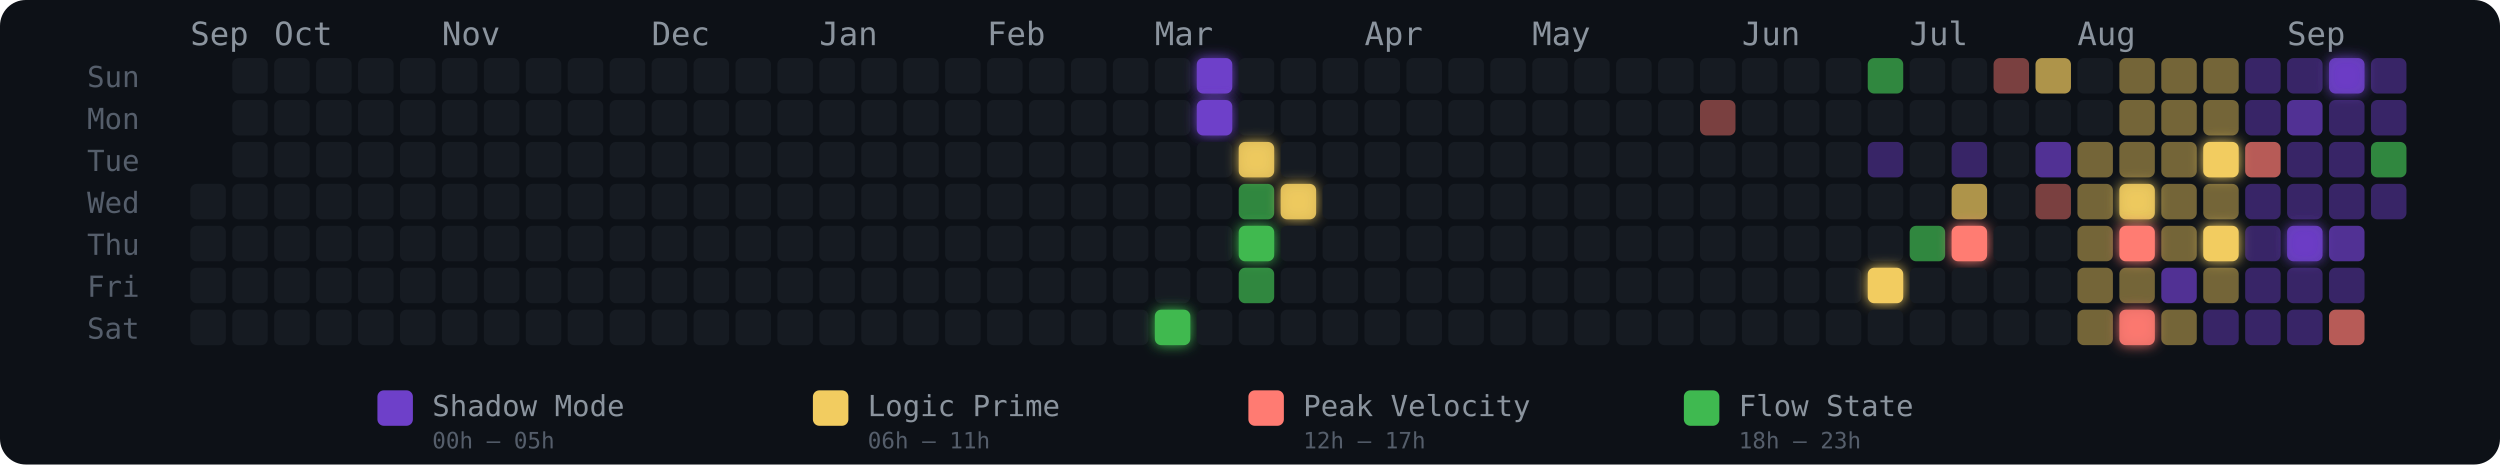
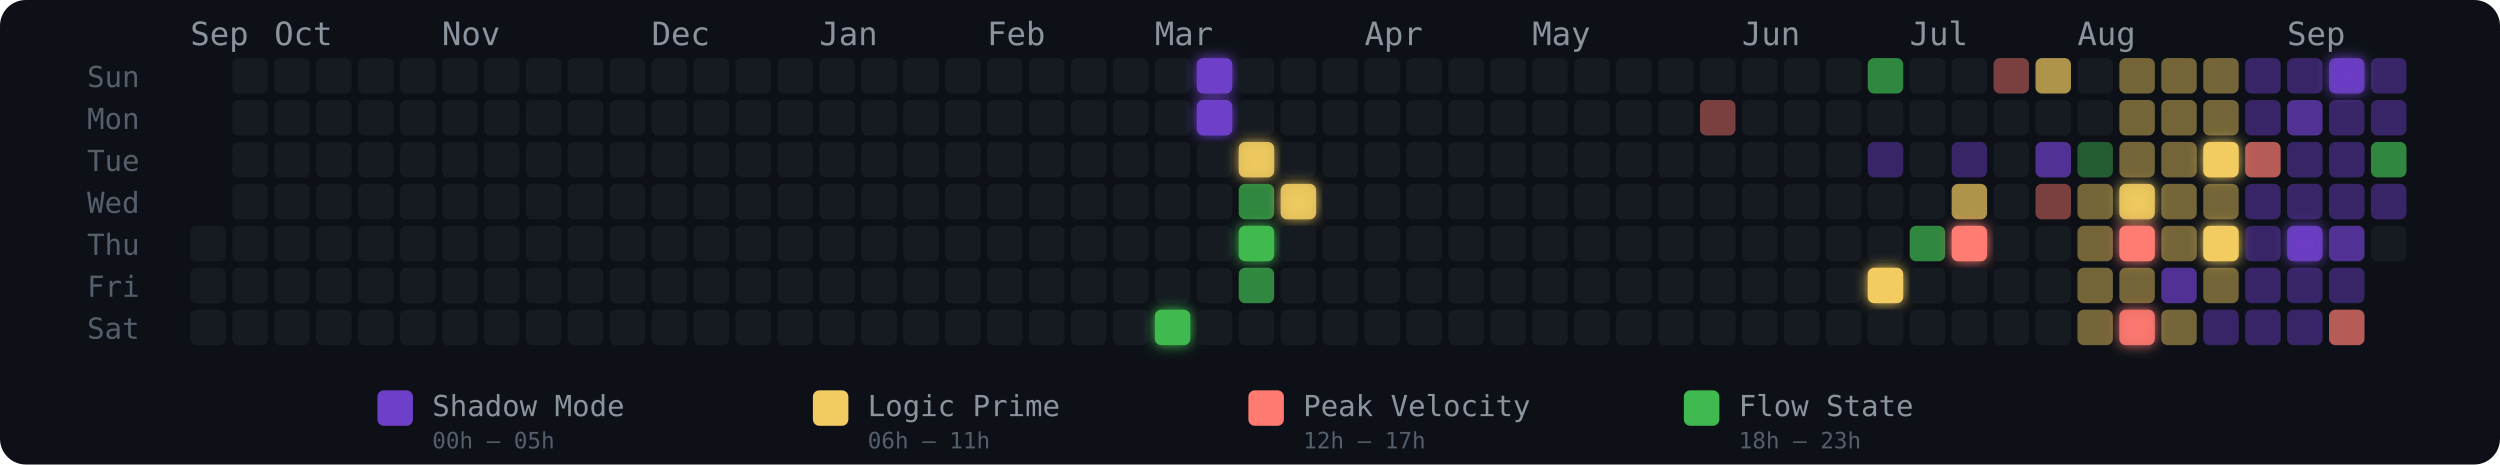
<svg xmlns="http://www.w3.org/2000/svg" width="775" height="144" viewBox="0 0 775 144" role="img" aria-label="Energy Rhythm Contribution Graph for hugotakeda">
  <defs>
    <filter id="glow-23-6" x="-50%" y="-50%" width="200%" height="200%">
      <feGaussianBlur stdDeviation="2" result="blur" />
      <feMerge>
        <feMergeNode in="blur" />
        <feMergeNode in="SourceGraphic" />
      </feMerge>
    </filter>
    <filter id="glow-24-0" x="-50%" y="-50%" width="200%" height="200%">
      <feGaussianBlur stdDeviation="2" result="blur" />
      <feMerge>
        <feMergeNode in="blur" />
        <feMergeNode in="SourceGraphic" />
      </feMerge>
    </filter>
    <filter id="glow-24-1" x="-50%" y="-50%" width="200%" height="200%">
      <feGaussianBlur stdDeviation="2" result="blur" />
      <feMerge>
        <feMergeNode in="blur" />
        <feMergeNode in="SourceGraphic" />
      </feMerge>
    </filter>
    <filter id="glow-25-2" x="-50%" y="-50%" width="200%" height="200%">
      <feGaussianBlur stdDeviation="2" result="blur" />
      <feMerge>
        <feMergeNode in="blur" />
        <feMergeNode in="SourceGraphic" />
      </feMerge>
    </filter>
    <filter id="glow-25-4" x="-50%" y="-50%" width="200%" height="200%">
      <feGaussianBlur stdDeviation="2" result="blur" />
      <feMerge>
        <feMergeNode in="blur" />
        <feMergeNode in="SourceGraphic" />
      </feMerge>
    </filter>
    <filter id="glow-26-3" x="-50%" y="-50%" width="200%" height="200%">
      <feGaussianBlur stdDeviation="2" result="blur" />
      <feMerge>
        <feMergeNode in="blur" />
        <feMergeNode in="SourceGraphic" />
      </feMerge>
    </filter>
    <filter id="glow-40-5" x="-50%" y="-50%" width="200%" height="200%">
      <feGaussianBlur stdDeviation="2" result="blur" />
      <feMerge>
        <feMergeNode in="blur" />
        <feMergeNode in="SourceGraphic" />
      </feMerge>
    </filter>
    <filter id="glow-42-4" x="-50%" y="-50%" width="200%" height="200%">
      <feGaussianBlur stdDeviation="2" result="blur" />
      <feMerge>
        <feMergeNode in="blur" />
        <feMergeNode in="SourceGraphic" />
      </feMerge>
    </filter>
    <filter id="glow-46-3" x="-50%" y="-50%" width="200%" height="200%">
      <feGaussianBlur stdDeviation="2" result="blur" />
      <feMerge>
        <feMergeNode in="blur" />
        <feMergeNode in="SourceGraphic" />
      </feMerge>
    </filter>
    <filter id="glow-46-4" x="-50%" y="-50%" width="200%" height="200%">
      <feGaussianBlur stdDeviation="2" result="blur" />
      <feMerge>
        <feMergeNode in="blur" />
        <feMergeNode in="SourceGraphic" />
      </feMerge>
    </filter>
    <filter id="glow-46-6" x="-50%" y="-50%" width="200%" height="200%">
      <feGaussianBlur stdDeviation="2" result="blur" />
      <feMerge>
        <feMergeNode in="blur" />
        <feMergeNode in="SourceGraphic" />
      </feMerge>
    </filter>
    <filter id="glow-48-2" x="-50%" y="-50%" width="200%" height="200%">
      <feGaussianBlur stdDeviation="2" result="blur" />
      <feMerge>
        <feMergeNode in="blur" />
        <feMergeNode in="SourceGraphic" />
      </feMerge>
    </filter>
    <filter id="glow-48-4" x="-50%" y="-50%" width="200%" height="200%">
      <feGaussianBlur stdDeviation="2" result="blur" />
      <feMerge>
        <feMergeNode in="blur" />
        <feMergeNode in="SourceGraphic" />
      </feMerge>
    </filter>
    <filter id="glow-50-4" x="-50%" y="-50%" width="200%" height="200%">
      <feGaussianBlur stdDeviation="2" result="blur" />
      <feMerge>
        <feMergeNode in="blur" />
        <feMergeNode in="SourceGraphic" />
      </feMerge>
    </filter>
    <filter id="glow-51-0" x="-50%" y="-50%" width="200%" height="200%">
      <feGaussianBlur stdDeviation="2" result="blur" />
      <feMerge>
        <feMergeNode in="blur" />
        <feMergeNode in="SourceGraphic" />
      </feMerge>
    </filter>
  </defs>
  <style>
    @keyframes pulse { 0%,100%{opacity:.85} 50%{opacity:1} }
    .glow-cell { animation: pulse 2.5s ease-in-out infinite; }
  </style>
  <rect width="775" height="144" rx="8" fill="#0d1117" />
  <text x="27" y="27" fill="#555e6b" font-size="9" font-family="monospace">Sun</text>
  <text x="27" y="40" fill="#555e6b" font-size="9" font-family="monospace">Mon</text>
  <text x="27" y="53" fill="#555e6b" font-size="9" font-family="monospace">Tue</text>
  <text x="27" y="66" fill="#555e6b" font-size="9" font-family="monospace">Wed</text>
  <text x="27" y="79" fill="#555e6b" font-size="9" font-family="monospace">Thu</text>
  <text x="27" y="92" fill="#555e6b" font-size="9" font-family="monospace">Fri</text>
  <text x="27" y="105" fill="#555e6b" font-size="9" font-family="monospace">Sat</text>
  <text x="59" y="14" fill="#8b949e" font-size="10" font-family="monospace">Sep</text>
  <text x="85" y="14" fill="#8b949e" font-size="10" font-family="monospace">Oct</text>
  <text x="137" y="14" fill="#8b949e" font-size="10" font-family="monospace">Nov</text>
  <text x="202" y="14" fill="#8b949e" font-size="10" font-family="monospace">Dec</text>
  <text x="254" y="14" fill="#8b949e" font-size="10" font-family="monospace">Jan</text>
  <text x="306" y="14" fill="#8b949e" font-size="10" font-family="monospace">Feb</text>
  <text x="358" y="14" fill="#8b949e" font-size="10" font-family="monospace">Mar</text>
  <text x="423" y="14" fill="#8b949e" font-size="10" font-family="monospace">Apr</text>
  <text x="475" y="14" fill="#8b949e" font-size="10" font-family="monospace">May</text>
  <text x="540" y="14" fill="#8b949e" font-size="10" font-family="monospace">Jun</text>
  <text x="592" y="14" fill="#8b949e" font-size="10" font-family="monospace">Jul</text>
  <text x="644" y="14" fill="#8b949e" font-size="10" font-family="monospace">Aug</text>
  <text x="709" y="14" fill="#8b949e" font-size="10" font-family="monospace">Sep</text>
-   <rect x="59" y="57" width="11" height="11" rx="2" ry="2" fill="#161b22" fill-opacity="1">
-       </rect>
  <rect x="59" y="70" width="11" height="11" rx="2" ry="2" fill="#161b22" fill-opacity="1">
      </rect>
  <rect x="59" y="83" width="11" height="11" rx="2" ry="2" fill="#161b22" fill-opacity="1">
      </rect>
  <rect x="59" y="96" width="11" height="11" rx="2" ry="2" fill="#161b22" fill-opacity="1">
      </rect>
  <rect x="72" y="18" width="11" height="11" rx="2" ry="2" fill="#161b22" fill-opacity="1">
      </rect>
  <rect x="72" y="31" width="11" height="11" rx="2" ry="2" fill="#161b22" fill-opacity="1">
      </rect>
  <rect x="72" y="44" width="11" height="11" rx="2" ry="2" fill="#161b22" fill-opacity="1">
      </rect>
  <rect x="72" y="57" width="11" height="11" rx="2" ry="2" fill="#161b22" fill-opacity="1">
      </rect>
  <rect x="72" y="70" width="11" height="11" rx="2" ry="2" fill="#161b22" fill-opacity="1">
      </rect>
  <rect x="72" y="83" width="11" height="11" rx="2" ry="2" fill="#161b22" fill-opacity="1">
      </rect>
  <rect x="72" y="96" width="11" height="11" rx="2" ry="2" fill="#161b22" fill-opacity="1">
      </rect>
  <rect x="85" y="18" width="11" height="11" rx="2" ry="2" fill="#161b22" fill-opacity="1">
      </rect>
  <rect x="85" y="31" width="11" height="11" rx="2" ry="2" fill="#161b22" fill-opacity="1">
      </rect>
  <rect x="85" y="44" width="11" height="11" rx="2" ry="2" fill="#161b22" fill-opacity="1">
      </rect>
  <rect x="85" y="57" width="11" height="11" rx="2" ry="2" fill="#161b22" fill-opacity="1">
      </rect>
  <rect x="85" y="70" width="11" height="11" rx="2" ry="2" fill="#161b22" fill-opacity="1">
      </rect>
  <rect x="85" y="83" width="11" height="11" rx="2" ry="2" fill="#161b22" fill-opacity="1">
      </rect>
  <rect x="85" y="96" width="11" height="11" rx="2" ry="2" fill="#161b22" fill-opacity="1">
      </rect>
  <rect x="98" y="18" width="11" height="11" rx="2" ry="2" fill="#161b22" fill-opacity="1">
      </rect>
  <rect x="98" y="31" width="11" height="11" rx="2" ry="2" fill="#161b22" fill-opacity="1">
      </rect>
  <rect x="98" y="44" width="11" height="11" rx="2" ry="2" fill="#161b22" fill-opacity="1">
      </rect>
  <rect x="98" y="57" width="11" height="11" rx="2" ry="2" fill="#161b22" fill-opacity="1">
      </rect>
  <rect x="98" y="70" width="11" height="11" rx="2" ry="2" fill="#161b22" fill-opacity="1">
      </rect>
  <rect x="98" y="83" width="11" height="11" rx="2" ry="2" fill="#161b22" fill-opacity="1">
      </rect>
  <rect x="98" y="96" width="11" height="11" rx="2" ry="2" fill="#161b22" fill-opacity="1">
      </rect>
  <rect x="111" y="18" width="11" height="11" rx="2" ry="2" fill="#161b22" fill-opacity="1">
      </rect>
  <rect x="111" y="31" width="11" height="11" rx="2" ry="2" fill="#161b22" fill-opacity="1">
      </rect>
  <rect x="111" y="44" width="11" height="11" rx="2" ry="2" fill="#161b22" fill-opacity="1">
      </rect>
  <rect x="111" y="57" width="11" height="11" rx="2" ry="2" fill="#161b22" fill-opacity="1">
      </rect>
  <rect x="111" y="70" width="11" height="11" rx="2" ry="2" fill="#161b22" fill-opacity="1">
      </rect>
  <rect x="111" y="83" width="11" height="11" rx="2" ry="2" fill="#161b22" fill-opacity="1">
      </rect>
  <rect x="111" y="96" width="11" height="11" rx="2" ry="2" fill="#161b22" fill-opacity="1">
      </rect>
  <rect x="124" y="18" width="11" height="11" rx="2" ry="2" fill="#161b22" fill-opacity="1">
      </rect>
  <rect x="124" y="31" width="11" height="11" rx="2" ry="2" fill="#161b22" fill-opacity="1">
      </rect>
  <rect x="124" y="44" width="11" height="11" rx="2" ry="2" fill="#161b22" fill-opacity="1">
      </rect>
  <rect x="124" y="57" width="11" height="11" rx="2" ry="2" fill="#161b22" fill-opacity="1">
      </rect>
  <rect x="124" y="70" width="11" height="11" rx="2" ry="2" fill="#161b22" fill-opacity="1">
      </rect>
  <rect x="124" y="83" width="11" height="11" rx="2" ry="2" fill="#161b22" fill-opacity="1">
      </rect>
  <rect x="124" y="96" width="11" height="11" rx="2" ry="2" fill="#161b22" fill-opacity="1">
      </rect>
  <rect x="137" y="18" width="11" height="11" rx="2" ry="2" fill="#161b22" fill-opacity="1">
      </rect>
  <rect x="137" y="31" width="11" height="11" rx="2" ry="2" fill="#161b22" fill-opacity="1">
      </rect>
  <rect x="137" y="44" width="11" height="11" rx="2" ry="2" fill="#161b22" fill-opacity="1">
      </rect>
  <rect x="137" y="57" width="11" height="11" rx="2" ry="2" fill="#161b22" fill-opacity="1">
      </rect>
  <rect x="137" y="70" width="11" height="11" rx="2" ry="2" fill="#161b22" fill-opacity="1">
      </rect>
  <rect x="137" y="83" width="11" height="11" rx="2" ry="2" fill="#161b22" fill-opacity="1">
      </rect>
  <rect x="137" y="96" width="11" height="11" rx="2" ry="2" fill="#161b22" fill-opacity="1">
      </rect>
  <rect x="150" y="18" width="11" height="11" rx="2" ry="2" fill="#161b22" fill-opacity="1">
      </rect>
  <rect x="150" y="31" width="11" height="11" rx="2" ry="2" fill="#161b22" fill-opacity="1">
      </rect>
  <rect x="150" y="44" width="11" height="11" rx="2" ry="2" fill="#161b22" fill-opacity="1">
      </rect>
  <rect x="150" y="57" width="11" height="11" rx="2" ry="2" fill="#161b22" fill-opacity="1">
      </rect>
  <rect x="150" y="70" width="11" height="11" rx="2" ry="2" fill="#161b22" fill-opacity="1">
      </rect>
  <rect x="150" y="83" width="11" height="11" rx="2" ry="2" fill="#161b22" fill-opacity="1">
      </rect>
  <rect x="150" y="96" width="11" height="11" rx="2" ry="2" fill="#161b22" fill-opacity="1">
      </rect>
  <rect x="163" y="18" width="11" height="11" rx="2" ry="2" fill="#161b22" fill-opacity="1">
      </rect>
  <rect x="163" y="31" width="11" height="11" rx="2" ry="2" fill="#161b22" fill-opacity="1">
      </rect>
  <rect x="163" y="44" width="11" height="11" rx="2" ry="2" fill="#161b22" fill-opacity="1">
      </rect>
  <rect x="163" y="57" width="11" height="11" rx="2" ry="2" fill="#161b22" fill-opacity="1">
      </rect>
  <rect x="163" y="70" width="11" height="11" rx="2" ry="2" fill="#161b22" fill-opacity="1">
      </rect>
  <rect x="163" y="83" width="11" height="11" rx="2" ry="2" fill="#161b22" fill-opacity="1">
      </rect>
  <rect x="163" y="96" width="11" height="11" rx="2" ry="2" fill="#161b22" fill-opacity="1">
      </rect>
  <rect x="176" y="18" width="11" height="11" rx="2" ry="2" fill="#161b22" fill-opacity="1">
      </rect>
  <rect x="176" y="31" width="11" height="11" rx="2" ry="2" fill="#161b22" fill-opacity="1">
      </rect>
  <rect x="176" y="44" width="11" height="11" rx="2" ry="2" fill="#161b22" fill-opacity="1">
      </rect>
  <rect x="176" y="57" width="11" height="11" rx="2" ry="2" fill="#161b22" fill-opacity="1">
      </rect>
  <rect x="176" y="70" width="11" height="11" rx="2" ry="2" fill="#161b22" fill-opacity="1">
      </rect>
  <rect x="176" y="83" width="11" height="11" rx="2" ry="2" fill="#161b22" fill-opacity="1">
      </rect>
  <rect x="176" y="96" width="11" height="11" rx="2" ry="2" fill="#161b22" fill-opacity="1">
      </rect>
  <rect x="189" y="18" width="11" height="11" rx="2" ry="2" fill="#161b22" fill-opacity="1">
      </rect>
  <rect x="189" y="31" width="11" height="11" rx="2" ry="2" fill="#161b22" fill-opacity="1">
      </rect>
  <rect x="189" y="44" width="11" height="11" rx="2" ry="2" fill="#161b22" fill-opacity="1">
      </rect>
  <rect x="189" y="57" width="11" height="11" rx="2" ry="2" fill="#161b22" fill-opacity="1">
      </rect>
  <rect x="189" y="70" width="11" height="11" rx="2" ry="2" fill="#161b22" fill-opacity="1">
      </rect>
  <rect x="189" y="83" width="11" height="11" rx="2" ry="2" fill="#161b22" fill-opacity="1">
      </rect>
  <rect x="189" y="96" width="11" height="11" rx="2" ry="2" fill="#161b22" fill-opacity="1">
      </rect>
  <rect x="202" y="18" width="11" height="11" rx="2" ry="2" fill="#161b22" fill-opacity="1">
      </rect>
  <rect x="202" y="31" width="11" height="11" rx="2" ry="2" fill="#161b22" fill-opacity="1">
      </rect>
  <rect x="202" y="44" width="11" height="11" rx="2" ry="2" fill="#161b22" fill-opacity="1">
      </rect>
  <rect x="202" y="57" width="11" height="11" rx="2" ry="2" fill="#161b22" fill-opacity="1">
      </rect>
  <rect x="202" y="70" width="11" height="11" rx="2" ry="2" fill="#161b22" fill-opacity="1">
      </rect>
  <rect x="202" y="83" width="11" height="11" rx="2" ry="2" fill="#161b22" fill-opacity="1">
      </rect>
  <rect x="202" y="96" width="11" height="11" rx="2" ry="2" fill="#161b22" fill-opacity="1">
      </rect>
  <rect x="215" y="18" width="11" height="11" rx="2" ry="2" fill="#161b22" fill-opacity="1">
      </rect>
  <rect x="215" y="31" width="11" height="11" rx="2" ry="2" fill="#161b22" fill-opacity="1">
      </rect>
  <rect x="215" y="44" width="11" height="11" rx="2" ry="2" fill="#161b22" fill-opacity="1">
      </rect>
  <rect x="215" y="57" width="11" height="11" rx="2" ry="2" fill="#161b22" fill-opacity="1">
      </rect>
  <rect x="215" y="70" width="11" height="11" rx="2" ry="2" fill="#161b22" fill-opacity="1">
      </rect>
  <rect x="215" y="83" width="11" height="11" rx="2" ry="2" fill="#161b22" fill-opacity="1">
      </rect>
  <rect x="215" y="96" width="11" height="11" rx="2" ry="2" fill="#161b22" fill-opacity="1">
      </rect>
  <rect x="228" y="18" width="11" height="11" rx="2" ry="2" fill="#161b22" fill-opacity="1">
      </rect>
  <rect x="228" y="31" width="11" height="11" rx="2" ry="2" fill="#161b22" fill-opacity="1">
      </rect>
  <rect x="228" y="44" width="11" height="11" rx="2" ry="2" fill="#161b22" fill-opacity="1">
      </rect>
  <rect x="228" y="57" width="11" height="11" rx="2" ry="2" fill="#161b22" fill-opacity="1">
      </rect>
  <rect x="228" y="70" width="11" height="11" rx="2" ry="2" fill="#161b22" fill-opacity="1">
      </rect>
  <rect x="228" y="83" width="11" height="11" rx="2" ry="2" fill="#161b22" fill-opacity="1">
      </rect>
  <rect x="228" y="96" width="11" height="11" rx="2" ry="2" fill="#161b22" fill-opacity="1">
      </rect>
  <rect x="241" y="18" width="11" height="11" rx="2" ry="2" fill="#161b22" fill-opacity="1">
      </rect>
  <rect x="241" y="31" width="11" height="11" rx="2" ry="2" fill="#161b22" fill-opacity="1">
      </rect>
  <rect x="241" y="44" width="11" height="11" rx="2" ry="2" fill="#161b22" fill-opacity="1">
      </rect>
  <rect x="241" y="57" width="11" height="11" rx="2" ry="2" fill="#161b22" fill-opacity="1">
      </rect>
  <rect x="241" y="70" width="11" height="11" rx="2" ry="2" fill="#161b22" fill-opacity="1">
      </rect>
  <rect x="241" y="83" width="11" height="11" rx="2" ry="2" fill="#161b22" fill-opacity="1">
      </rect>
  <rect x="241" y="96" width="11" height="11" rx="2" ry="2" fill="#161b22" fill-opacity="1">
      </rect>
  <rect x="254" y="18" width="11" height="11" rx="2" ry="2" fill="#161b22" fill-opacity="1">
      </rect>
  <rect x="254" y="31" width="11" height="11" rx="2" ry="2" fill="#161b22" fill-opacity="1">
      </rect>
  <rect x="254" y="44" width="11" height="11" rx="2" ry="2" fill="#161b22" fill-opacity="1">
      </rect>
  <rect x="254" y="57" width="11" height="11" rx="2" ry="2" fill="#161b22" fill-opacity="1">
      </rect>
  <rect x="254" y="70" width="11" height="11" rx="2" ry="2" fill="#161b22" fill-opacity="1">
      </rect>
  <rect x="254" y="83" width="11" height="11" rx="2" ry="2" fill="#161b22" fill-opacity="1">
      </rect>
  <rect x="254" y="96" width="11" height="11" rx="2" ry="2" fill="#161b22" fill-opacity="1">
      </rect>
  <rect x="267" y="18" width="11" height="11" rx="2" ry="2" fill="#161b22" fill-opacity="1">
      </rect>
  <rect x="267" y="31" width="11" height="11" rx="2" ry="2" fill="#161b22" fill-opacity="1">
      </rect>
  <rect x="267" y="44" width="11" height="11" rx="2" ry="2" fill="#161b22" fill-opacity="1">
      </rect>
  <rect x="267" y="57" width="11" height="11" rx="2" ry="2" fill="#161b22" fill-opacity="1">
      </rect>
  <rect x="267" y="70" width="11" height="11" rx="2" ry="2" fill="#161b22" fill-opacity="1">
      </rect>
  <rect x="267" y="83" width="11" height="11" rx="2" ry="2" fill="#161b22" fill-opacity="1">
      </rect>
  <rect x="267" y="96" width="11" height="11" rx="2" ry="2" fill="#161b22" fill-opacity="1">
      </rect>
  <rect x="280" y="18" width="11" height="11" rx="2" ry="2" fill="#161b22" fill-opacity="1">
      </rect>
  <rect x="280" y="31" width="11" height="11" rx="2" ry="2" fill="#161b22" fill-opacity="1">
      </rect>
  <rect x="280" y="44" width="11" height="11" rx="2" ry="2" fill="#161b22" fill-opacity="1">
      </rect>
  <rect x="280" y="57" width="11" height="11" rx="2" ry="2" fill="#161b22" fill-opacity="1">
      </rect>
  <rect x="280" y="70" width="11" height="11" rx="2" ry="2" fill="#161b22" fill-opacity="1">
      </rect>
  <rect x="280" y="83" width="11" height="11" rx="2" ry="2" fill="#161b22" fill-opacity="1">
      </rect>
  <rect x="280" y="96" width="11" height="11" rx="2" ry="2" fill="#161b22" fill-opacity="1">
      </rect>
  <rect x="293" y="18" width="11" height="11" rx="2" ry="2" fill="#161b22" fill-opacity="1">
      </rect>
  <rect x="293" y="31" width="11" height="11" rx="2" ry="2" fill="#161b22" fill-opacity="1">
      </rect>
  <rect x="293" y="44" width="11" height="11" rx="2" ry="2" fill="#161b22" fill-opacity="1">
      </rect>
  <rect x="293" y="57" width="11" height="11" rx="2" ry="2" fill="#161b22" fill-opacity="1">
      </rect>
  <rect x="293" y="70" width="11" height="11" rx="2" ry="2" fill="#161b22" fill-opacity="1">
      </rect>
  <rect x="293" y="83" width="11" height="11" rx="2" ry="2" fill="#161b22" fill-opacity="1">
      </rect>
  <rect x="293" y="96" width="11" height="11" rx="2" ry="2" fill="#161b22" fill-opacity="1">
      </rect>
  <rect x="306" y="18" width="11" height="11" rx="2" ry="2" fill="#161b22" fill-opacity="1">
      </rect>
  <rect x="306" y="31" width="11" height="11" rx="2" ry="2" fill="#161b22" fill-opacity="1">
      </rect>
  <rect x="306" y="44" width="11" height="11" rx="2" ry="2" fill="#161b22" fill-opacity="1">
      </rect>
  <rect x="306" y="57" width="11" height="11" rx="2" ry="2" fill="#161b22" fill-opacity="1">
      </rect>
  <rect x="306" y="70" width="11" height="11" rx="2" ry="2" fill="#161b22" fill-opacity="1">
      </rect>
  <rect x="306" y="83" width="11" height="11" rx="2" ry="2" fill="#161b22" fill-opacity="1">
      </rect>
  <rect x="306" y="96" width="11" height="11" rx="2" ry="2" fill="#161b22" fill-opacity="1">
      </rect>
  <rect x="319" y="18" width="11" height="11" rx="2" ry="2" fill="#161b22" fill-opacity="1">
      </rect>
  <rect x="319" y="31" width="11" height="11" rx="2" ry="2" fill="#161b22" fill-opacity="1">
      </rect>
  <rect x="319" y="44" width="11" height="11" rx="2" ry="2" fill="#161b22" fill-opacity="1">
      </rect>
  <rect x="319" y="57" width="11" height="11" rx="2" ry="2" fill="#161b22" fill-opacity="1">
      </rect>
  <rect x="319" y="70" width="11" height="11" rx="2" ry="2" fill="#161b22" fill-opacity="1">
      </rect>
  <rect x="319" y="83" width="11" height="11" rx="2" ry="2" fill="#161b22" fill-opacity="1">
      </rect>
  <rect x="319" y="96" width="11" height="11" rx="2" ry="2" fill="#161b22" fill-opacity="1">
      </rect>
  <rect x="332" y="18" width="11" height="11" rx="2" ry="2" fill="#161b22" fill-opacity="1">
      </rect>
  <rect x="332" y="31" width="11" height="11" rx="2" ry="2" fill="#161b22" fill-opacity="1">
      </rect>
  <rect x="332" y="44" width="11" height="11" rx="2" ry="2" fill="#161b22" fill-opacity="1">
      </rect>
  <rect x="332" y="57" width="11" height="11" rx="2" ry="2" fill="#161b22" fill-opacity="1">
      </rect>
  <rect x="332" y="70" width="11" height="11" rx="2" ry="2" fill="#161b22" fill-opacity="1">
      </rect>
  <rect x="332" y="83" width="11" height="11" rx="2" ry="2" fill="#161b22" fill-opacity="1">
      </rect>
  <rect x="332" y="96" width="11" height="11" rx="2" ry="2" fill="#161b22" fill-opacity="1">
      </rect>
  <rect x="345" y="18" width="11" height="11" rx="2" ry="2" fill="#161b22" fill-opacity="1">
      </rect>
  <rect x="345" y="31" width="11" height="11" rx="2" ry="2" fill="#161b22" fill-opacity="1">
      </rect>
  <rect x="345" y="44" width="11" height="11" rx="2" ry="2" fill="#161b22" fill-opacity="1">
      </rect>
  <rect x="345" y="57" width="11" height="11" rx="2" ry="2" fill="#161b22" fill-opacity="1">
      </rect>
  <rect x="345" y="70" width="11" height="11" rx="2" ry="2" fill="#161b22" fill-opacity="1">
      </rect>
  <rect x="345" y="83" width="11" height="11" rx="2" ry="2" fill="#161b22" fill-opacity="1">
      </rect>
  <rect x="345" y="96" width="11" height="11" rx="2" ry="2" fill="#161b22" fill-opacity="1">
      </rect>
  <rect x="358" y="18" width="11" height="11" rx="2" ry="2" fill="#161b22" fill-opacity="1">
      </rect>
  <rect x="358" y="31" width="11" height="11" rx="2" ry="2" fill="#161b22" fill-opacity="1">
      </rect>
  <rect x="358" y="44" width="11" height="11" rx="2" ry="2" fill="#161b22" fill-opacity="1">
      </rect>
  <rect x="358" y="57" width="11" height="11" rx="2" ry="2" fill="#161b22" fill-opacity="1">
      </rect>
  <rect x="358" y="70" width="11" height="11" rx="2" ry="2" fill="#161b22" fill-opacity="1">
      </rect>
  <rect x="358" y="83" width="11" height="11" rx="2" ry="2" fill="#161b22" fill-opacity="1">
      </rect>
  <rect x="358" y="96" width="11" height="11" rx="2" ry="2" fill="#3fb950" fill-opacity="1" filter="url(#glow-23-6)">
      </rect>
  <rect x="371" y="18" width="11" height="11" rx="2" ry="2" fill="#6e40c9" fill-opacity="1" filter="url(#glow-24-0)">
      </rect>
  <rect x="371" y="31" width="11" height="11" rx="2" ry="2" fill="#6e40c9" fill-opacity="1" filter="url(#glow-24-1)">
      </rect>
  <rect x="371" y="44" width="11" height="11" rx="2" ry="2" fill="#161b22" fill-opacity="1">
      </rect>
  <rect x="371" y="57" width="11" height="11" rx="2" ry="2" fill="#161b22" fill-opacity="1">
      </rect>
  <rect x="371" y="70" width="11" height="11" rx="2" ry="2" fill="#161b22" fill-opacity="1">
      </rect>
  <rect x="371" y="83" width="11" height="11" rx="2" ry="2" fill="#161b22" fill-opacity="1">
      </rect>
  <rect x="371" y="96" width="11" height="11" rx="2" ry="2" fill="#161b22" fill-opacity="1">
      </rect>
  <rect x="384" y="18" width="11" height="11" rx="2" ry="2" fill="#161b22" fill-opacity="1">
      </rect>
  <rect x="384" y="31" width="11" height="11" rx="2" ry="2" fill="#161b22" fill-opacity="1">
      </rect>
  <rect x="384" y="44" width="11" height="11" rx="2" ry="2" fill="#f2cc60" fill-opacity="0.88" filter="url(#glow-25-2)">
      </rect>
  <rect x="384" y="57" width="11" height="11" rx="2" ry="2" fill="#3fb950" fill-opacity="0.7">
      </rect>
  <rect x="384" y="70" width="11" height="11" rx="2" ry="2" fill="#3fb950" fill-opacity="1" filter="url(#glow-25-4)">
      </rect>
  <rect x="384" y="83" width="11" height="11" rx="2" ry="2" fill="#3fb950" fill-opacity="0.7">
      </rect>
  <rect x="384" y="96" width="11" height="11" rx="2" ry="2" fill="#161b22" fill-opacity="1">
      </rect>
  <rect x="397" y="18" width="11" height="11" rx="2" ry="2" fill="#161b22" fill-opacity="1">
      </rect>
  <rect x="397" y="31" width="11" height="11" rx="2" ry="2" fill="#161b22" fill-opacity="1">
      </rect>
  <rect x="397" y="44" width="11" height="11" rx="2" ry="2" fill="#161b22" fill-opacity="1">
      </rect>
  <rect x="397" y="57" width="11" height="11" rx="2" ry="2" fill="#f2cc60" fill-opacity="0.88" filter="url(#glow-26-3)">
      </rect>
  <rect x="397" y="70" width="11" height="11" rx="2" ry="2" fill="#161b22" fill-opacity="1">
      </rect>
  <rect x="397" y="83" width="11" height="11" rx="2" ry="2" fill="#161b22" fill-opacity="1">
      </rect>
  <rect x="397" y="96" width="11" height="11" rx="2" ry="2" fill="#161b22" fill-opacity="1">
      </rect>
  <rect x="410" y="18" width="11" height="11" rx="2" ry="2" fill="#161b22" fill-opacity="1">
      </rect>
  <rect x="410" y="31" width="11" height="11" rx="2" ry="2" fill="#161b22" fill-opacity="1">
      </rect>
  <rect x="410" y="44" width="11" height="11" rx="2" ry="2" fill="#161b22" fill-opacity="1">
      </rect>
  <rect x="410" y="57" width="11" height="11" rx="2" ry="2" fill="#161b22" fill-opacity="1">
      </rect>
  <rect x="410" y="70" width="11" height="11" rx="2" ry="2" fill="#161b22" fill-opacity="1">
      </rect>
  <rect x="410" y="83" width="11" height="11" rx="2" ry="2" fill="#161b22" fill-opacity="1">
      </rect>
  <rect x="410" y="96" width="11" height="11" rx="2" ry="2" fill="#161b22" fill-opacity="1">
      </rect>
  <rect x="423" y="18" width="11" height="11" rx="2" ry="2" fill="#161b22" fill-opacity="1">
      </rect>
  <rect x="423" y="31" width="11" height="11" rx="2" ry="2" fill="#161b22" fill-opacity="1">
      </rect>
  <rect x="423" y="44" width="11" height="11" rx="2" ry="2" fill="#161b22" fill-opacity="1">
      </rect>
  <rect x="423" y="57" width="11" height="11" rx="2" ry="2" fill="#161b22" fill-opacity="1">
      </rect>
  <rect x="423" y="70" width="11" height="11" rx="2" ry="2" fill="#161b22" fill-opacity="1">
      </rect>
  <rect x="423" y="83" width="11" height="11" rx="2" ry="2" fill="#161b22" fill-opacity="1">
      </rect>
  <rect x="423" y="96" width="11" height="11" rx="2" ry="2" fill="#161b22" fill-opacity="1">
      </rect>
  <rect x="436" y="18" width="11" height="11" rx="2" ry="2" fill="#161b22" fill-opacity="1">
      </rect>
  <rect x="436" y="31" width="11" height="11" rx="2" ry="2" fill="#161b22" fill-opacity="1">
      </rect>
  <rect x="436" y="44" width="11" height="11" rx="2" ry="2" fill="#161b22" fill-opacity="1">
      </rect>
  <rect x="436" y="57" width="11" height="11" rx="2" ry="2" fill="#161b22" fill-opacity="1">
      </rect>
  <rect x="436" y="70" width="11" height="11" rx="2" ry="2" fill="#161b22" fill-opacity="1">
      </rect>
  <rect x="436" y="83" width="11" height="11" rx="2" ry="2" fill="#161b22" fill-opacity="1">
      </rect>
  <rect x="436" y="96" width="11" height="11" rx="2" ry="2" fill="#161b22" fill-opacity="1">
      </rect>
  <rect x="449" y="18" width="11" height="11" rx="2" ry="2" fill="#161b22" fill-opacity="1">
      </rect>
  <rect x="449" y="31" width="11" height="11" rx="2" ry="2" fill="#161b22" fill-opacity="1">
      </rect>
  <rect x="449" y="44" width="11" height="11" rx="2" ry="2" fill="#161b22" fill-opacity="1">
      </rect>
  <rect x="449" y="57" width="11" height="11" rx="2" ry="2" fill="#161b22" fill-opacity="1">
      </rect>
  <rect x="449" y="70" width="11" height="11" rx="2" ry="2" fill="#161b22" fill-opacity="1">
      </rect>
  <rect x="449" y="83" width="11" height="11" rx="2" ry="2" fill="#161b22" fill-opacity="1">
      </rect>
  <rect x="449" y="96" width="11" height="11" rx="2" ry="2" fill="#161b22" fill-opacity="1">
      </rect>
  <rect x="462" y="18" width="11" height="11" rx="2" ry="2" fill="#161b22" fill-opacity="1">
      </rect>
  <rect x="462" y="31" width="11" height="11" rx="2" ry="2" fill="#161b22" fill-opacity="1">
      </rect>
  <rect x="462" y="44" width="11" height="11" rx="2" ry="2" fill="#161b22" fill-opacity="1">
      </rect>
  <rect x="462" y="57" width="11" height="11" rx="2" ry="2" fill="#161b22" fill-opacity="1">
      </rect>
  <rect x="462" y="70" width="11" height="11" rx="2" ry="2" fill="#161b22" fill-opacity="1">
      </rect>
  <rect x="462" y="83" width="11" height="11" rx="2" ry="2" fill="#161b22" fill-opacity="1">
      </rect>
  <rect x="462" y="96" width="11" height="11" rx="2" ry="2" fill="#161b22" fill-opacity="1">
      </rect>
  <rect x="475" y="18" width="11" height="11" rx="2" ry="2" fill="#161b22" fill-opacity="1">
      </rect>
  <rect x="475" y="31" width="11" height="11" rx="2" ry="2" fill="#161b22" fill-opacity="1">
      </rect>
  <rect x="475" y="44" width="11" height="11" rx="2" ry="2" fill="#161b22" fill-opacity="1">
      </rect>
  <rect x="475" y="57" width="11" height="11" rx="2" ry="2" fill="#161b22" fill-opacity="1">
      </rect>
  <rect x="475" y="70" width="11" height="11" rx="2" ry="2" fill="#161b22" fill-opacity="1">
      </rect>
  <rect x="475" y="83" width="11" height="11" rx="2" ry="2" fill="#161b22" fill-opacity="1">
      </rect>
  <rect x="475" y="96" width="11" height="11" rx="2" ry="2" fill="#161b22" fill-opacity="1">
      </rect>
  <rect x="488" y="18" width="11" height="11" rx="2" ry="2" fill="#161b22" fill-opacity="1">
      </rect>
  <rect x="488" y="31" width="11" height="11" rx="2" ry="2" fill="#161b22" fill-opacity="1">
      </rect>
  <rect x="488" y="44" width="11" height="11" rx="2" ry="2" fill="#161b22" fill-opacity="1">
      </rect>
  <rect x="488" y="57" width="11" height="11" rx="2" ry="2" fill="#161b22" fill-opacity="1">
      </rect>
  <rect x="488" y="70" width="11" height="11" rx="2" ry="2" fill="#161b22" fill-opacity="1">
      </rect>
  <rect x="488" y="83" width="11" height="11" rx="2" ry="2" fill="#161b22" fill-opacity="1">
      </rect>
  <rect x="488" y="96" width="11" height="11" rx="2" ry="2" fill="#161b22" fill-opacity="1">
      </rect>
  <rect x="501" y="18" width="11" height="11" rx="2" ry="2" fill="#161b22" fill-opacity="1">
      </rect>
  <rect x="501" y="31" width="11" height="11" rx="2" ry="2" fill="#161b22" fill-opacity="1">
      </rect>
  <rect x="501" y="44" width="11" height="11" rx="2" ry="2" fill="#161b22" fill-opacity="1">
      </rect>
  <rect x="501" y="57" width="11" height="11" rx="2" ry="2" fill="#161b22" fill-opacity="1">
      </rect>
  <rect x="501" y="70" width="11" height="11" rx="2" ry="2" fill="#161b22" fill-opacity="1">
      </rect>
  <rect x="501" y="83" width="11" height="11" rx="2" ry="2" fill="#161b22" fill-opacity="1">
      </rect>
  <rect x="501" y="96" width="11" height="11" rx="2" ry="2" fill="#161b22" fill-opacity="1">
      </rect>
  <rect x="514" y="18" width="11" height="11" rx="2" ry="2" fill="#161b22" fill-opacity="1">
      </rect>
  <rect x="514" y="31" width="11" height="11" rx="2" ry="2" fill="#161b22" fill-opacity="1">
      </rect>
  <rect x="514" y="44" width="11" height="11" rx="2" ry="2" fill="#161b22" fill-opacity="1">
      </rect>
  <rect x="514" y="57" width="11" height="11" rx="2" ry="2" fill="#161b22" fill-opacity="1">
      </rect>
  <rect x="514" y="70" width="11" height="11" rx="2" ry="2" fill="#161b22" fill-opacity="1">
      </rect>
  <rect x="514" y="83" width="11" height="11" rx="2" ry="2" fill="#161b22" fill-opacity="1">
      </rect>
  <rect x="514" y="96" width="11" height="11" rx="2" ry="2" fill="#161b22" fill-opacity="1">
      </rect>
  <rect x="527" y="18" width="11" height="11" rx="2" ry="2" fill="#161b22" fill-opacity="1">
      </rect>
  <rect x="527" y="31" width="11" height="11" rx="2" ry="2" fill="#ff7b72" fill-opacity="0.45">
      </rect>
  <rect x="527" y="44" width="11" height="11" rx="2" ry="2" fill="#161b22" fill-opacity="1">
      </rect>
  <rect x="527" y="57" width="11" height="11" rx="2" ry="2" fill="#161b22" fill-opacity="1">
      </rect>
  <rect x="527" y="70" width="11" height="11" rx="2" ry="2" fill="#161b22" fill-opacity="1">
      </rect>
  <rect x="527" y="83" width="11" height="11" rx="2" ry="2" fill="#161b22" fill-opacity="1">
      </rect>
  <rect x="527" y="96" width="11" height="11" rx="2" ry="2" fill="#161b22" fill-opacity="1">
      </rect>
  <rect x="540" y="18" width="11" height="11" rx="2" ry="2" fill="#161b22" fill-opacity="1">
      </rect>
  <rect x="540" y="31" width="11" height="11" rx="2" ry="2" fill="#161b22" fill-opacity="1">
      </rect>
  <rect x="540" y="44" width="11" height="11" rx="2" ry="2" fill="#161b22" fill-opacity="1">
      </rect>
  <rect x="540" y="57" width="11" height="11" rx="2" ry="2" fill="#161b22" fill-opacity="1">
      </rect>
  <rect x="540" y="70" width="11" height="11" rx="2" ry="2" fill="#161b22" fill-opacity="1">
      </rect>
  <rect x="540" y="83" width="11" height="11" rx="2" ry="2" fill="#161b22" fill-opacity="1">
      </rect>
  <rect x="540" y="96" width="11" height="11" rx="2" ry="2" fill="#161b22" fill-opacity="1">
      </rect>
  <rect x="553" y="18" width="11" height="11" rx="2" ry="2" fill="#161b22" fill-opacity="1">
      </rect>
  <rect x="553" y="31" width="11" height="11" rx="2" ry="2" fill="#161b22" fill-opacity="1">
      </rect>
  <rect x="553" y="44" width="11" height="11" rx="2" ry="2" fill="#161b22" fill-opacity="1">
      </rect>
  <rect x="553" y="57" width="11" height="11" rx="2" ry="2" fill="#161b22" fill-opacity="1">
      </rect>
  <rect x="553" y="70" width="11" height="11" rx="2" ry="2" fill="#161b22" fill-opacity="1">
      </rect>
  <rect x="553" y="83" width="11" height="11" rx="2" ry="2" fill="#161b22" fill-opacity="1">
      </rect>
  <rect x="553" y="96" width="11" height="11" rx="2" ry="2" fill="#161b22" fill-opacity="1">
      </rect>
  <rect x="566" y="18" width="11" height="11" rx="2" ry="2" fill="#161b22" fill-opacity="1">
      </rect>
  <rect x="566" y="31" width="11" height="11" rx="2" ry="2" fill="#161b22" fill-opacity="1">
      </rect>
  <rect x="566" y="44" width="11" height="11" rx="2" ry="2" fill="#161b22" fill-opacity="1">
      </rect>
  <rect x="566" y="57" width="11" height="11" rx="2" ry="2" fill="#161b22" fill-opacity="1">
      </rect>
  <rect x="566" y="70" width="11" height="11" rx="2" ry="2" fill="#161b22" fill-opacity="1">
      </rect>
  <rect x="566" y="83" width="11" height="11" rx="2" ry="2" fill="#161b22" fill-opacity="1">
      </rect>
  <rect x="566" y="96" width="11" height="11" rx="2" ry="2" fill="#161b22" fill-opacity="1">
      </rect>
  <rect x="579" y="18" width="11" height="11" rx="2" ry="2" fill="#3fb950" fill-opacity="0.7">
      </rect>
  <rect x="579" y="31" width="11" height="11" rx="2" ry="2" fill="#161b22" fill-opacity="1">
      </rect>
  <rect x="579" y="44" width="11" height="11" rx="2" ry="2" fill="#6e40c9" fill-opacity="0.45">
      </rect>
  <rect x="579" y="57" width="11" height="11" rx="2" ry="2" fill="#161b22" fill-opacity="1">
      </rect>
  <rect x="579" y="70" width="11" height="11" rx="2" ry="2" fill="#161b22" fill-opacity="1">
      </rect>
  <rect x="579" y="83" width="11" height="11" rx="2" ry="2" fill="#f2cc60" fill-opacity="1" filter="url(#glow-40-5)">
      </rect>
  <rect x="579" y="96" width="11" height="11" rx="2" ry="2" fill="#161b22" fill-opacity="1">
      </rect>
  <rect x="592" y="18" width="11" height="11" rx="2" ry="2" fill="#161b22" fill-opacity="1">
      </rect>
  <rect x="592" y="31" width="11" height="11" rx="2" ry="2" fill="#161b22" fill-opacity="1">
      </rect>
  <rect x="592" y="44" width="11" height="11" rx="2" ry="2" fill="#161b22" fill-opacity="1">
      </rect>
  <rect x="592" y="57" width="11" height="11" rx="2" ry="2" fill="#161b22" fill-opacity="1">
      </rect>
  <rect x="592" y="70" width="11" height="11" rx="2" ry="2" fill="#3fb950" fill-opacity="0.7">
      </rect>
  <rect x="592" y="83" width="11" height="11" rx="2" ry="2" fill="#161b22" fill-opacity="1">
      </rect>
  <rect x="592" y="96" width="11" height="11" rx="2" ry="2" fill="#161b22" fill-opacity="1">
      </rect>
  <rect x="605" y="18" width="11" height="11" rx="2" ry="2" fill="#161b22" fill-opacity="1">
      </rect>
  <rect x="605" y="31" width="11" height="11" rx="2" ry="2" fill="#161b22" fill-opacity="1">
      </rect>
  <rect x="605" y="44" width="11" height="11" rx="2" ry="2" fill="#6e40c9" fill-opacity="0.45">
      </rect>
  <rect x="605" y="57" width="11" height="11" rx="2" ry="2" fill="#f2cc60" fill-opacity="0.7">
      </rect>
  <rect x="605" y="70" width="11" height="11" rx="2" ry="2" fill="#ff7b72" fill-opacity="1" filter="url(#glow-42-4)">
      </rect>
  <rect x="605" y="83" width="11" height="11" rx="2" ry="2" fill="#161b22" fill-opacity="1">
      </rect>
  <rect x="605" y="96" width="11" height="11" rx="2" ry="2" fill="#161b22" fill-opacity="1">
      </rect>
  <rect x="618" y="18" width="11" height="11" rx="2" ry="2" fill="#ff7b72" fill-opacity="0.45">
      </rect>
  <rect x="618" y="31" width="11" height="11" rx="2" ry="2" fill="#161b22" fill-opacity="1">
      </rect>
  <rect x="618" y="44" width="11" height="11" rx="2" ry="2" fill="#161b22" fill-opacity="1">
      </rect>
  <rect x="618" y="57" width="11" height="11" rx="2" ry="2" fill="#161b22" fill-opacity="1">
      </rect>
  <rect x="618" y="70" width="11" height="11" rx="2" ry="2" fill="#161b22" fill-opacity="1">
      </rect>
  <rect x="618" y="83" width="11" height="11" rx="2" ry="2" fill="#161b22" fill-opacity="1">
      </rect>
  <rect x="618" y="96" width="11" height="11" rx="2" ry="2" fill="#161b22" fill-opacity="1">
      </rect>
  <rect x="631" y="18" width="11" height="11" rx="2" ry="2" fill="#f2cc60" fill-opacity="0.7">
      </rect>
  <rect x="631" y="31" width="11" height="11" rx="2" ry="2" fill="#161b22" fill-opacity="1">
      </rect>
  <rect x="631" y="44" width="11" height="11" rx="2" ry="2" fill="#6e40c9" fill-opacity="0.7">
      </rect>
  <rect x="631" y="57" width="11" height="11" rx="2" ry="2" fill="#ff7b72" fill-opacity="0.45">
      </rect>
  <rect x="631" y="70" width="11" height="11" rx="2" ry="2" fill="#161b22" fill-opacity="1">
      </rect>
  <rect x="631" y="83" width="11" height="11" rx="2" ry="2" fill="#161b22" fill-opacity="1">
      </rect>
  <rect x="631" y="96" width="11" height="11" rx="2" ry="2" fill="#161b22" fill-opacity="1">
      </rect>
  <rect x="644" y="18" width="11" height="11" rx="2" ry="2" fill="#161b22" fill-opacity="1">
      </rect>
  <rect x="644" y="31" width="11" height="11" rx="2" ry="2" fill="#161b22" fill-opacity="1">
      </rect>
-   <rect x="644" y="44" width="11" height="11" rx="2" ry="2" fill="#f2cc60" fill-opacity="0.45">
+   <rect x="644" y="44" width="11" height="11" rx="2" ry="2" fill="#3fb950" fill-opacity="0.45">
      </rect>
  <rect x="644" y="57" width="11" height="11" rx="2" ry="2" fill="#f2cc60" fill-opacity="0.45">
      </rect>
  <rect x="644" y="70" width="11" height="11" rx="2" ry="2" fill="#f2cc60" fill-opacity="0.45">
      </rect>
  <rect x="644" y="83" width="11" height="11" rx="2" ry="2" fill="#f2cc60" fill-opacity="0.45">
      </rect>
  <rect x="644" y="96" width="11" height="11" rx="2" ry="2" fill="#f2cc60" fill-opacity="0.45">
      </rect>
  <rect x="657" y="18" width="11" height="11" rx="2" ry="2" fill="#f2cc60" fill-opacity="0.45">
      </rect>
  <rect x="657" y="31" width="11" height="11" rx="2" ry="2" fill="#f2cc60" fill-opacity="0.45">
      </rect>
  <rect x="657" y="44" width="11" height="11" rx="2" ry="2" fill="#f2cc60" fill-opacity="0.45">
      </rect>
  <rect x="657" y="57" width="11" height="11" rx="2" ry="2" fill="#f2cc60" fill-opacity="0.88" filter="url(#glow-46-3)">
      </rect>
  <rect x="657" y="70" width="11" height="11" rx="2" ry="2" fill="#ff7b72" fill-opacity="1" filter="url(#glow-46-4)">
      </rect>
  <rect x="657" y="83" width="11" height="11" rx="2" ry="2" fill="#f2cc60" fill-opacity="0.45">
      </rect>
  <rect x="657" y="96" width="11" height="11" rx="2" ry="2" fill="#ff7b72" fill-opacity="0.88" filter="url(#glow-46-6)">
      </rect>
  <rect x="670" y="18" width="11" height="11" rx="2" ry="2" fill="#f2cc60" fill-opacity="0.45">
      </rect>
  <rect x="670" y="31" width="11" height="11" rx="2" ry="2" fill="#f2cc60" fill-opacity="0.45">
      </rect>
  <rect x="670" y="44" width="11" height="11" rx="2" ry="2" fill="#f2cc60" fill-opacity="0.45">
      </rect>
  <rect x="670" y="57" width="11" height="11" rx="2" ry="2" fill="#f2cc60" fill-opacity="0.45">
      </rect>
  <rect x="670" y="70" width="11" height="11" rx="2" ry="2" fill="#f2cc60" fill-opacity="0.45">
      </rect>
  <rect x="670" y="83" width="11" height="11" rx="2" ry="2" fill="#6e40c9" fill-opacity="0.7">
      </rect>
  <rect x="670" y="96" width="11" height="11" rx="2" ry="2" fill="#f2cc60" fill-opacity="0.45">
      </rect>
  <rect x="683" y="18" width="11" height="11" rx="2" ry="2" fill="#f2cc60" fill-opacity="0.45">
      </rect>
  <rect x="683" y="31" width="11" height="11" rx="2" ry="2" fill="#f2cc60" fill-opacity="0.45">
      </rect>
  <rect x="683" y="44" width="11" height="11" rx="2" ry="2" fill="#f2cc60" fill-opacity="1" filter="url(#glow-48-2)">
      </rect>
  <rect x="683" y="57" width="11" height="11" rx="2" ry="2" fill="#f2cc60" fill-opacity="0.45">
      </rect>
  <rect x="683" y="70" width="11" height="11" rx="2" ry="2" fill="#f2cc60" fill-opacity="1" filter="url(#glow-48-4)">
      </rect>
  <rect x="683" y="83" width="11" height="11" rx="2" ry="2" fill="#f2cc60" fill-opacity="0.45">
      </rect>
  <rect x="683" y="96" width="11" height="11" rx="2" ry="2" fill="#6e40c9" fill-opacity="0.45">
      </rect>
  <rect x="696" y="18" width="11" height="11" rx="2" ry="2" fill="#6e40c9" fill-opacity="0.45">
      </rect>
  <rect x="696" y="31" width="11" height="11" rx="2" ry="2" fill="#6e40c9" fill-opacity="0.45">
      </rect>
  <rect x="696" y="44" width="11" height="11" rx="2" ry="2" fill="#ff7b72" fill-opacity="0.7">
      </rect>
  <rect x="696" y="57" width="11" height="11" rx="2" ry="2" fill="#6e40c9" fill-opacity="0.45">
      </rect>
  <rect x="696" y="70" width="11" height="11" rx="2" ry="2" fill="#6e40c9" fill-opacity="0.45">
      </rect>
  <rect x="696" y="83" width="11" height="11" rx="2" ry="2" fill="#6e40c9" fill-opacity="0.45">
      </rect>
  <rect x="696" y="96" width="11" height="11" rx="2" ry="2" fill="#6e40c9" fill-opacity="0.45">
      </rect>
  <rect x="709" y="18" width="11" height="11" rx="2" ry="2" fill="#6e40c9" fill-opacity="0.45">
      </rect>
  <rect x="709" y="31" width="11" height="11" rx="2" ry="2" fill="#6e40c9" fill-opacity="0.7">
      </rect>
  <rect x="709" y="44" width="11" height="11" rx="2" ry="2" fill="#6e40c9" fill-opacity="0.45">
      </rect>
  <rect x="709" y="57" width="11" height="11" rx="2" ry="2" fill="#6e40c9" fill-opacity="0.45">
      </rect>
  <rect x="709" y="70" width="11" height="11" rx="2" ry="2" fill="#6e40c9" fill-opacity="0.88" filter="url(#glow-50-4)">
      </rect>
  <rect x="709" y="83" width="11" height="11" rx="2" ry="2" fill="#6e40c9" fill-opacity="0.45">
      </rect>
  <rect x="709" y="96" width="11" height="11" rx="2" ry="2" fill="#6e40c9" fill-opacity="0.45">
      </rect>
  <rect x="722" y="18" width="11" height="11" rx="2" ry="2" fill="#6e40c9" fill-opacity="0.88" filter="url(#glow-51-0)">
      </rect>
  <rect x="722" y="31" width="11" height="11" rx="2" ry="2" fill="#6e40c9" fill-opacity="0.45">
      </rect>
  <rect x="722" y="44" width="11" height="11" rx="2" ry="2" fill="#6e40c9" fill-opacity="0.45">
      </rect>
  <rect x="722" y="57" width="11" height="11" rx="2" ry="2" fill="#6e40c9" fill-opacity="0.45">
      </rect>
  <rect x="722" y="70" width="11" height="11" rx="2" ry="2" fill="#6e40c9" fill-opacity="0.7">
      </rect>
  <rect x="722" y="83" width="11" height="11" rx="2" ry="2" fill="#6e40c9" fill-opacity="0.45">
      </rect>
  <rect x="722" y="96" width="11" height="11" rx="2" ry="2" fill="#ff7b72" fill-opacity="0.7">
      </rect>
  <rect x="735" y="18" width="11" height="11" rx="2" ry="2" fill="#6e40c9" fill-opacity="0.45">
      </rect>
  <rect x="735" y="31" width="11" height="11" rx="2" ry="2" fill="#6e40c9" fill-opacity="0.45">
      </rect>
  <rect x="735" y="44" width="11" height="11" rx="2" ry="2" fill="#3fb950" fill-opacity="0.7">
      </rect>
  <rect x="735" y="57" width="11" height="11" rx="2" ry="2" fill="#6e40c9" fill-opacity="0.45">
+       </rect>
+   <rect x="735" y="70" width="11" height="11" rx="2" ry="2" fill="#161b22" fill-opacity="1">
      </rect>
  <rect x="117" y="121" width="11" height="11" rx="2" fill="#6e40c9" />
  <text x="134" y="129" fill="#8b949e" font-size="9" font-family="monospace">Shadow Mode</text>
  <text x="134" y="139" fill="#555e6b" font-size="7" font-family="monospace">00h – 05h</text>
  <rect x="252" y="121" width="11" height="11" rx="2" fill="#f2cc60" />
  <text x="269" y="129" fill="#8b949e" font-size="9" font-family="monospace">Logic Prime</text>
  <text x="269" y="139" fill="#555e6b" font-size="7" font-family="monospace">06h – 11h</text>
  <rect x="387" y="121" width="11" height="11" rx="2" fill="#ff7b72" />
  <text x="404" y="129" fill="#8b949e" font-size="9" font-family="monospace">Peak Velocity</text>
  <text x="404" y="139" fill="#555e6b" font-size="7" font-family="monospace">12h – 17h</text>
  <rect x="522" y="121" width="11" height="11" rx="2" fill="#3fb950" />
  <text x="539" y="129" fill="#8b949e" font-size="9" font-family="monospace">Flow State</text>
  <text x="539" y="139" fill="#555e6b" font-size="7" font-family="monospace">18h – 23h</text>
</svg>
